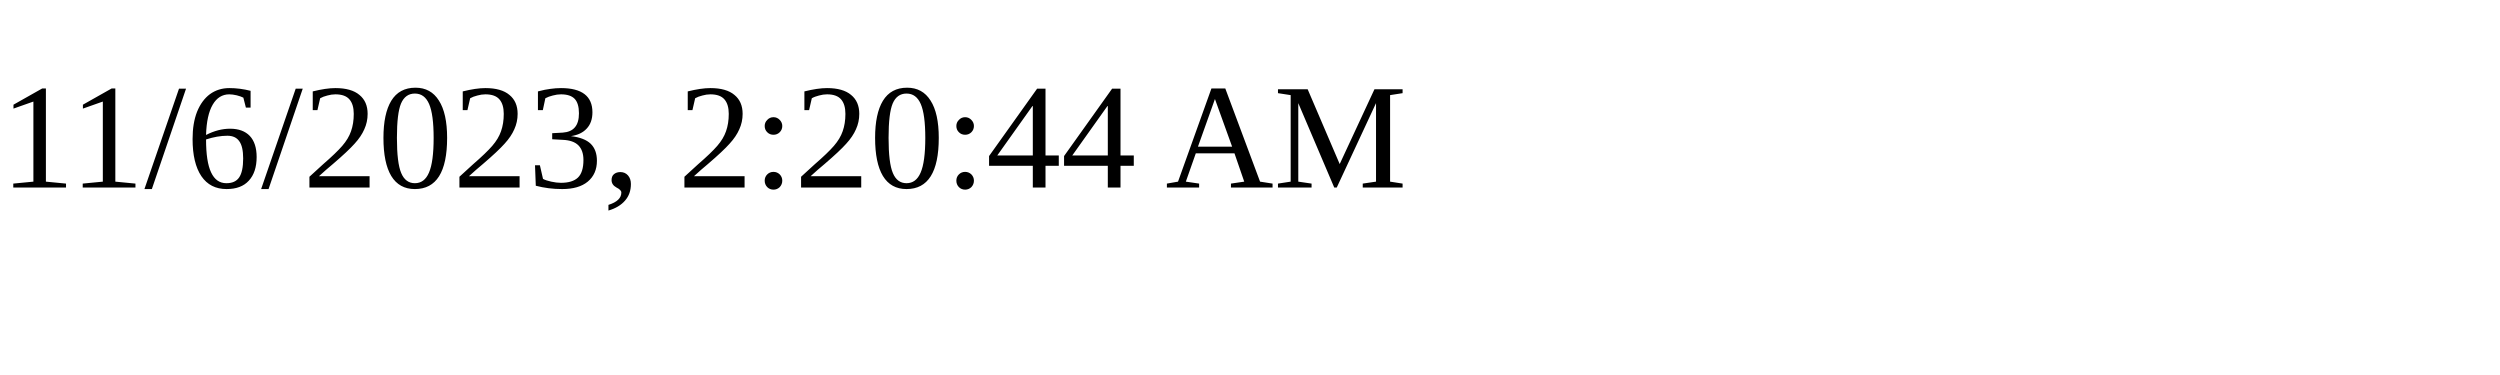
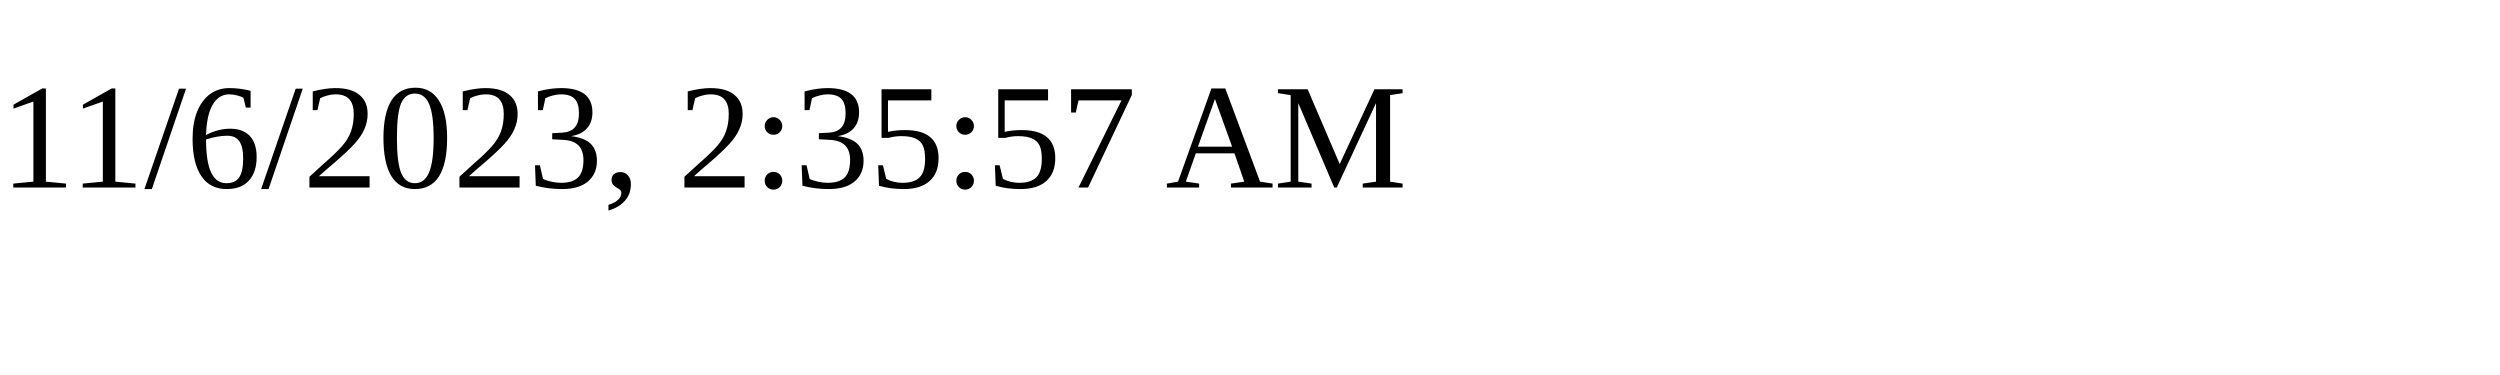
<svg xmlns="http://www.w3.org/2000/svg" height="30" width="200">
-   <text x="0" y="15">11/6/2023, 2:20:44 AM</text>
+   <text x="0" y="15">11/6/2023, 2:35:57 AM</text>
</svg>
